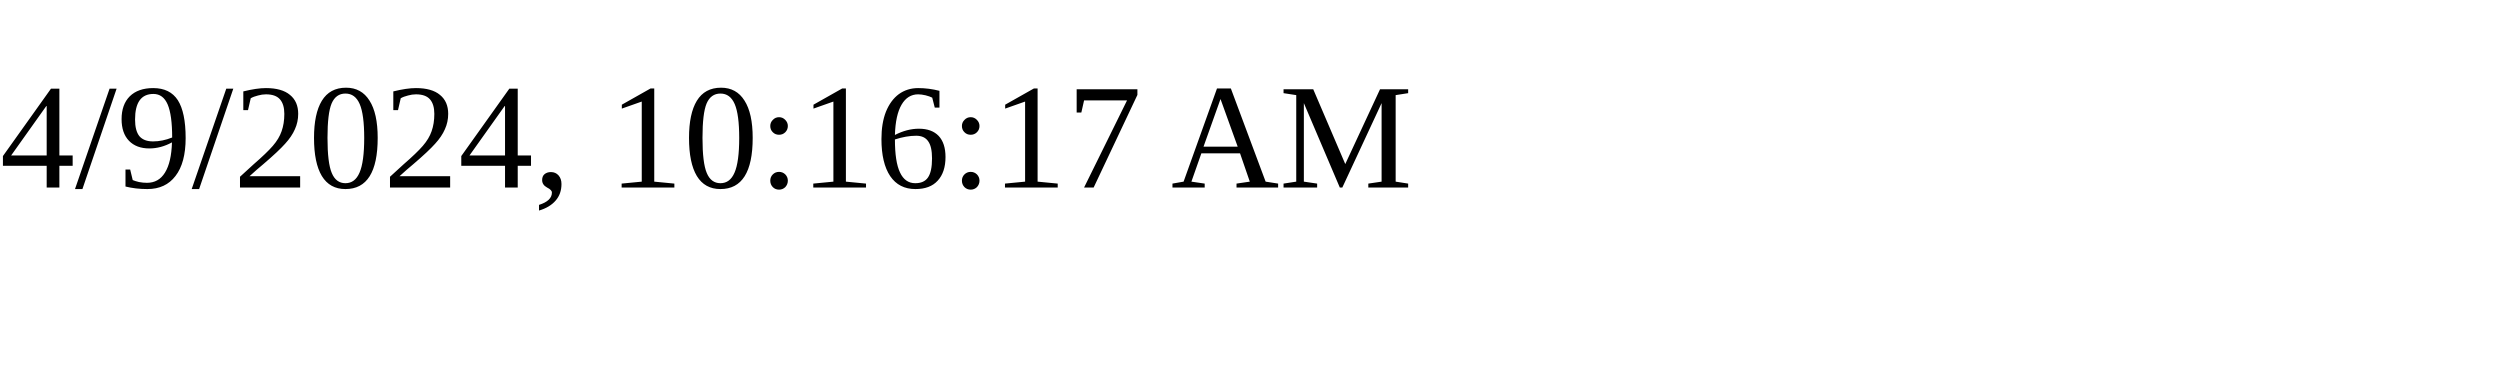
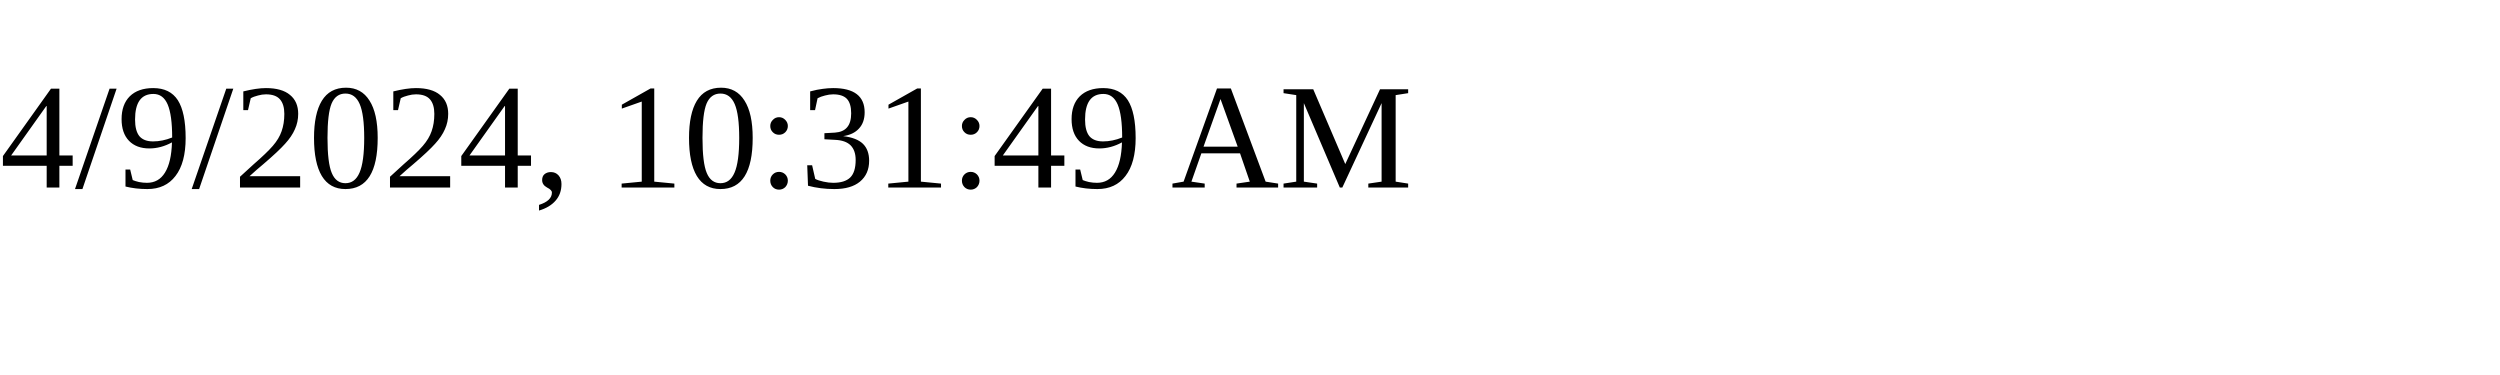
<svg xmlns="http://www.w3.org/2000/svg" height="30" width="200">
-   <text x="0" y="15">4/9/2024, 10:16:17 AM</text>
+   <text x="0" y="15">4/9/2024, 10:31:49 AM</text>
</svg>
